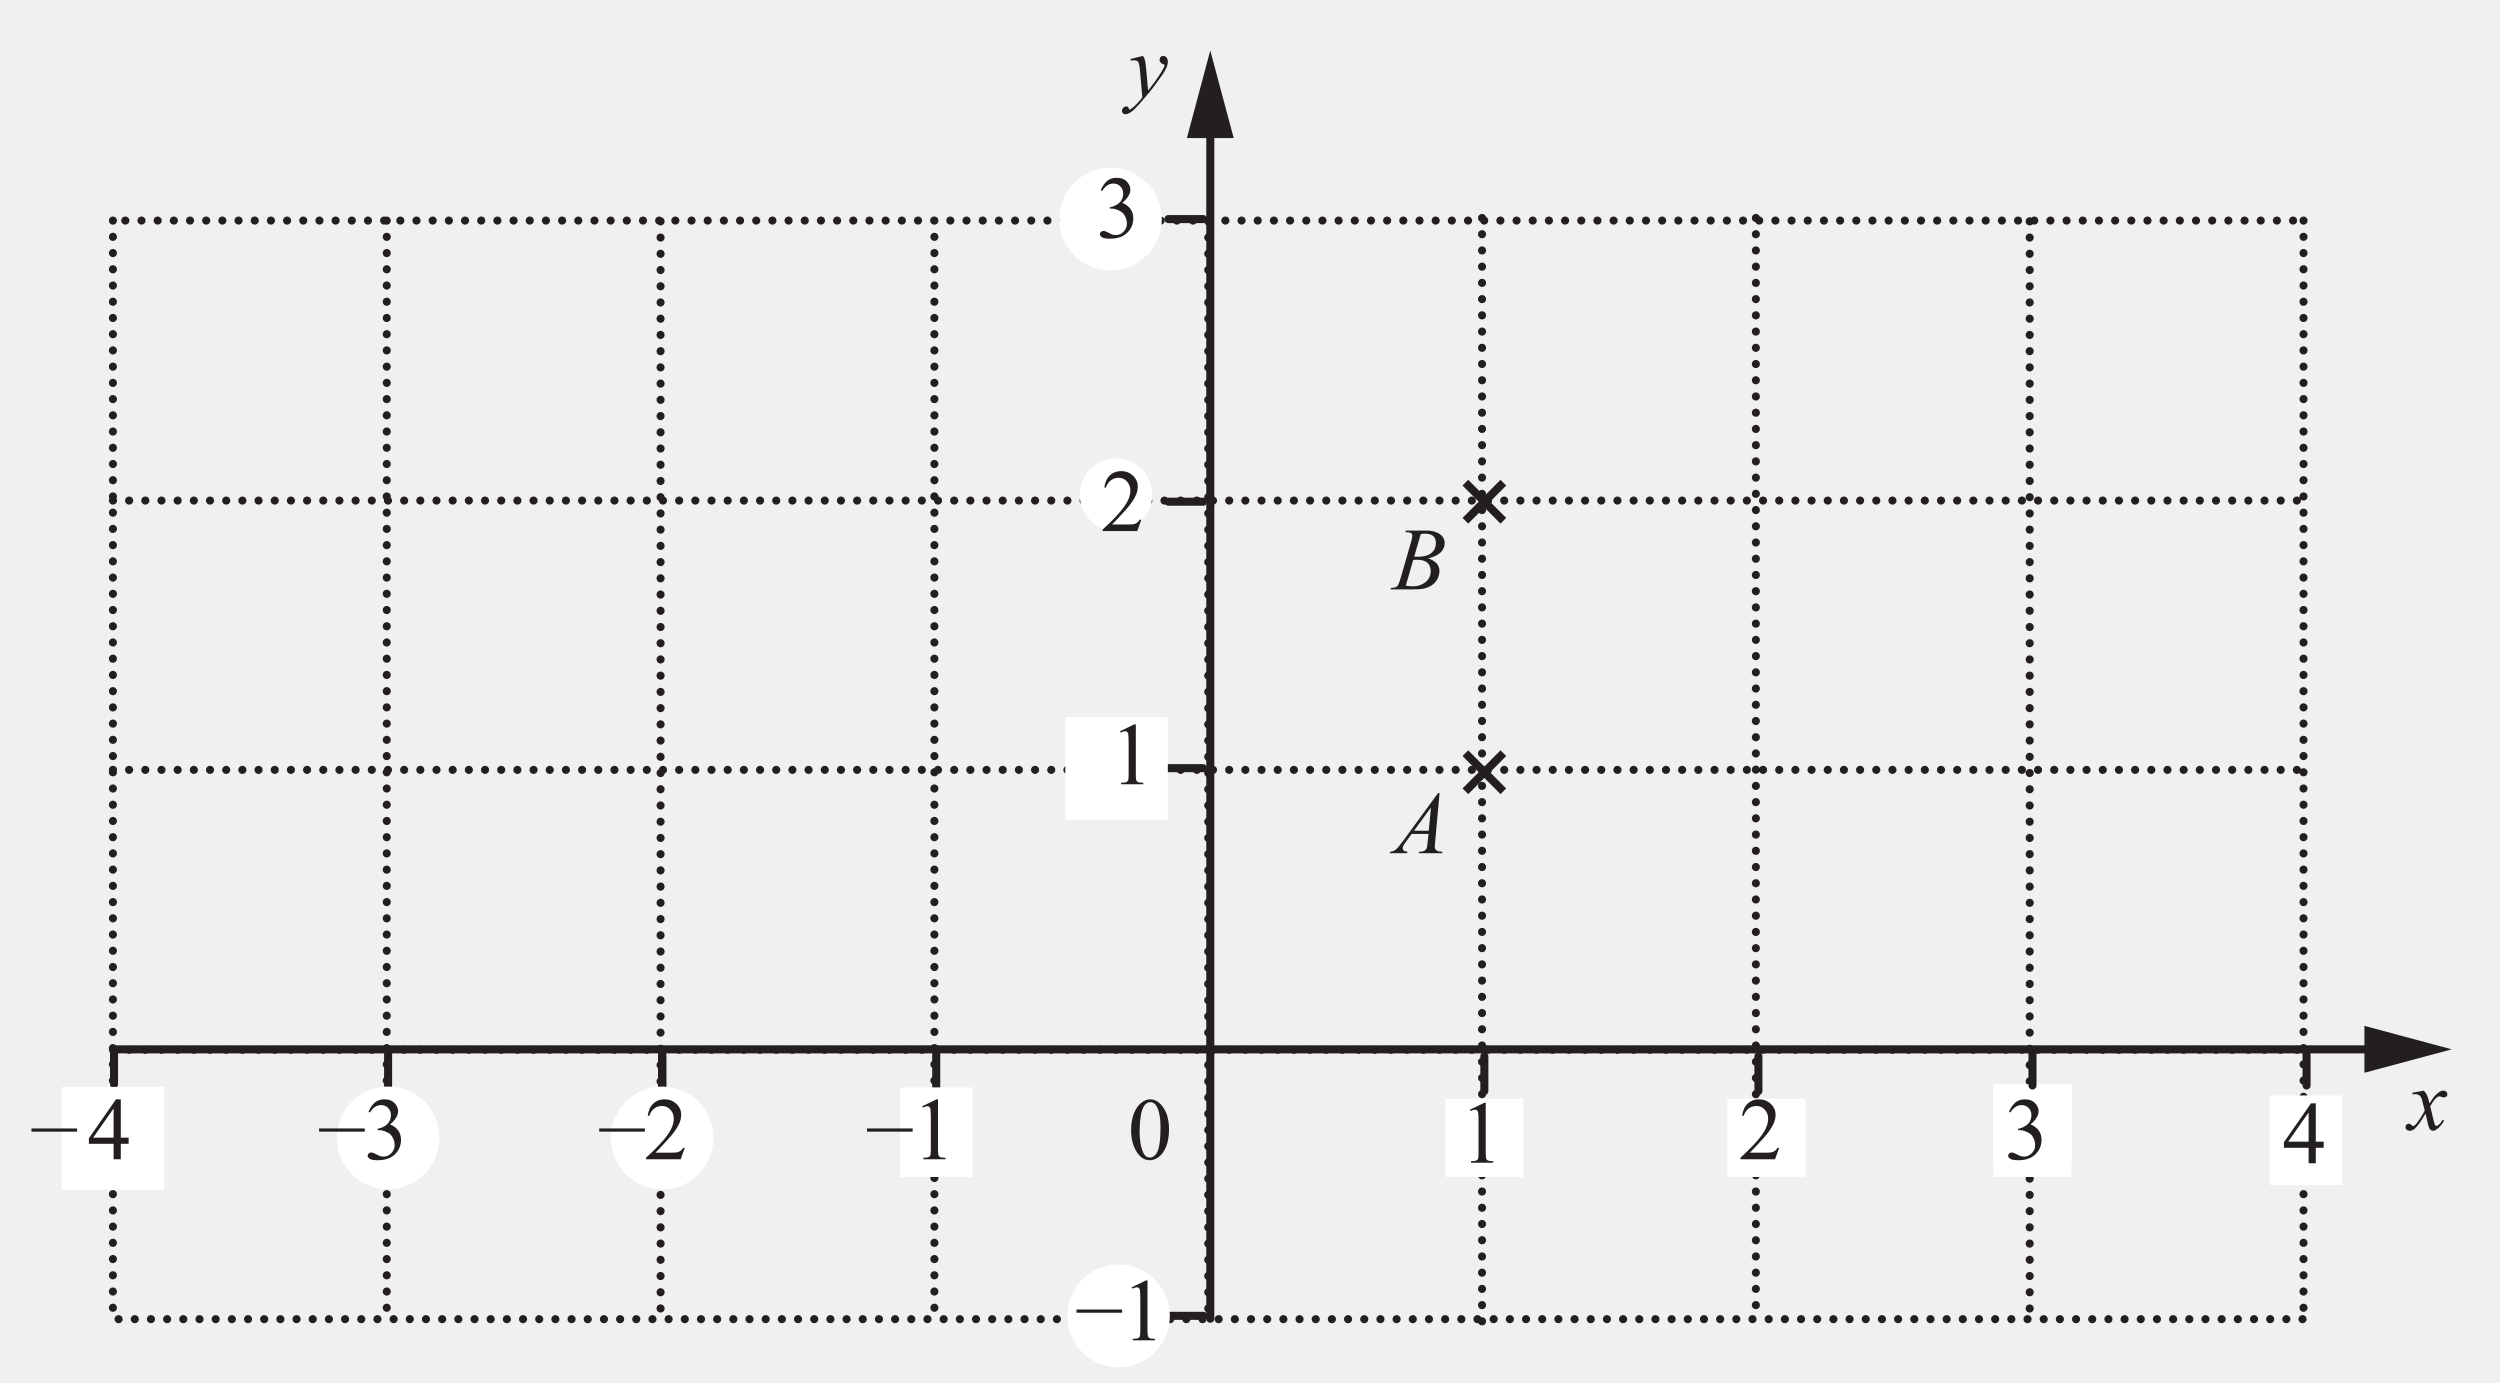
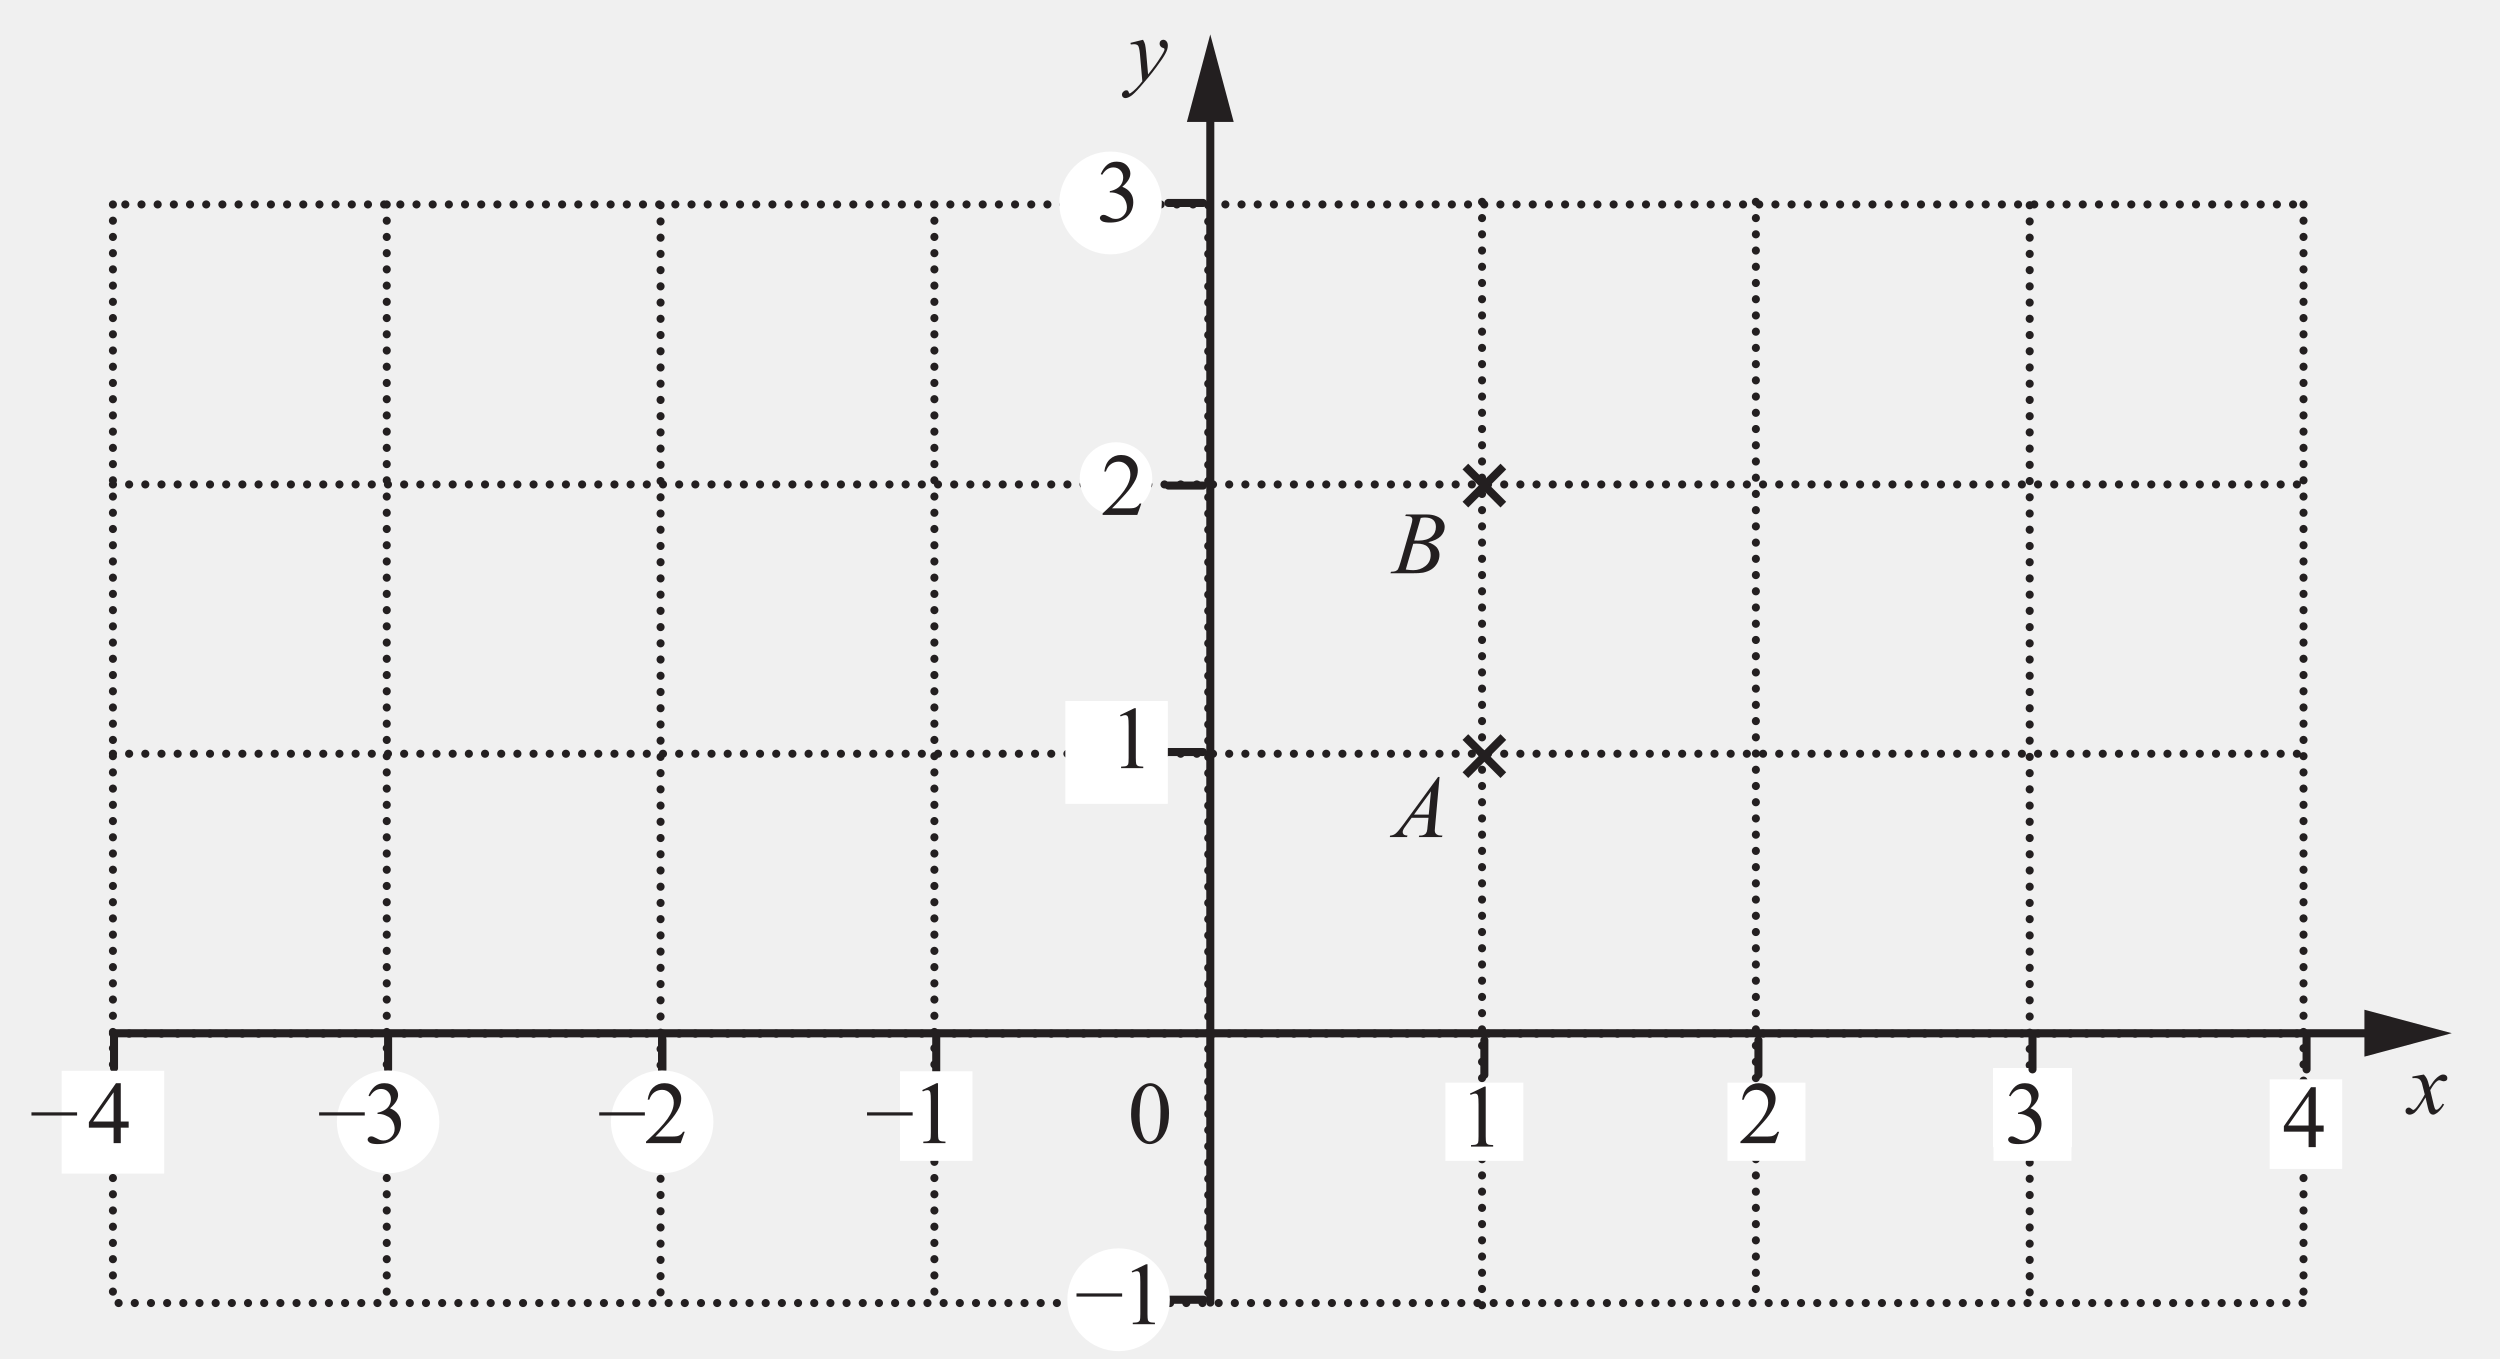
- <svg xmlns="http://www.w3.org/2000/svg" xmlns:xlink="http://www.w3.org/1999/xlink" data-id="0607_2019ON_12_q08b_diagram2" data-width-mm="109.36" data-height-mm="60.47" data-measure="false" data-source="0607/12 ON 2019 p5" version="1.1" width="310" height="171.4" viewBox="0 0 310 171.4">
+ <svg xmlns="http://www.w3.org/2000/svg" xmlns:xlink="http://www.w3.org/1999/xlink" data-id="0607_2019ON_12_q08b_diagram2" data-width-mm="109.36" data-height-mm="59.44" data-measure="false" data-source="0607/12 ON 2019 p5" version="1.1" width="310" height="168.5" viewBox="0 0 310 168.5">
  <defs>
    <clipPath id="clip_1">
-       <path transform="matrix(1,0,0,-1,-143.399,562.899)" d="M143.4 391.5H453.4V562.9H143.4Z" />
+       <path transform="matrix(1,0,0,-1,-143.399,560.899)" d="M143.4 392.4H453.4V560.9H143.4Z" />
    </clipPath>
    <clipPath id="clip_2">
-       <path transform="matrix(1,0,0,-1,-143.399,562.899)" d="M0 0H595.22V842H0Z" />
+       <path transform="matrix(1,0,0,-1,-143.399,560.899)" d="M0 0H595.22V842H0Z" />
    </clipPath>
    <clipPath id="clip_3">
-       <path transform="matrix(1,0,0,-1,-143.399,562.899)" d="M397.164 766.542H197.52V623.901H397.164Z" />
+       <path transform="matrix(1,0,0,-1,-143.399,560.899)" d="M397.164 766.542H197.52V623.901H397.164Z" />
    </clipPath>
    <path id="font_4_2" d="M.496 .677 .101 .138C.065 .089 .037 .056 .019 .041 .001 .026-.020 .018-.044 .017L-.049 0H.146L.151 .017C.132 .018 .118 .022 .109 .029 .101 .037 .097 .046 .097 .056 .097 .064 .099 .072 .103 .081 .106 .090 .116 .105 .131 .125L.198 .217H.388L.379 .133C.376 .095 .373 .072 .369 .061 .364 .047 .357 .037 .347 .031 .334 .022 .317 .017 .296 .017H.284L.279 0H.541L.545 .017C.520 .017 .502 .019 .492 .024 .481 .028 .473 .035 .466 .045 .462 .052 .459 .062 .459 .075 .459 .083 .460 .100 .463 .125L.513 .677H.496M.391 .253H.225L.416 .515 .391 .253Z" />
    <path id="font_4_1" d="" />
    <path id="font_5_3" d="M.122 .582C.144 .592 .161 .597 .173 .597 .181 .597 .189 .595 .195 .590 .201 .585 .205 .577 .207 .567 .210 .554 .212 .522 .212 .474V.116C.212 .076 .210 .052 .207 .044 .203 .036 .197 .030 .188 .025 .178 .020 .158 .018 .127 .017V0H.377V.017C.347 .018 .327 .020 .317 .025 .307 .030 .301 .037 .298 .046 .295 .056 .293 .079 .293 .116V.675H.277L.115 .597 .122 .582Z" />
    <path id="font_4_8" d="M.016 .406 .020 .388C.038 .390 .050 .391 .057 .391 .078 .391 .093 .385 .102 .375 .111 .363 .118 .332 .123 .282L.150-.026C.135-.047 .112-.074 .081-.106 .057-.130 .036-.148 .018-.159 .014-.162 .010-.164 .008-.164 .006-.164 .004-.163 .002-.162 .000-.159-.002-.154-.005-.146-.008-.139-.011-.134-.014-.132-.018-.129-.023-.128-.030-.128-.042-.128-.054-.133-.064-.144-.075-.154-.080-.165-.080-.178-.080-.188-.076-.197-.069-.205-.061-.212-.052-.216-.042-.216-.025-.216-.005-.209 .018-.194 .042-.180 .078-.145 .127-.089 .198-.008 .259 .065 .309 .134 .360 .202 .394 .253 .411 .286 .429 .319 .438 .348 .438 .375 .438 .395 .433 .411 .423 .423 .413 .435 .400 .441 .386 .441 .375 .441 .365 .437 .357 .429 .349 .421 .345 .410 .345 .397 .345 .386 .348 .376 .355 .368 .361 .360 .369 .354 .378 .351 .388 .348 .394 .345 .396 .343 .399 .341 .400 .338 .400 .334 .400 .329 .399 .323 .397 .319 .393 .308 .383 .289 .367 .263 .341 .222 .319 .187 .300 .162 .263 .112 .235 .075 .215 .051L.194 .291C.189 .339 .185 .372 .181 .388 .177 .404 .169 .422 .158 .441L.016 .406Z" />
    <path id="font_4_7" d="M.043 .418V.400C.053 .401 .061 .401 .069 .401 .092 .401 .109 .397 .121 .388 .133 .379 .143 .364 .150 .343 .152 .338 .162 .296 .182 .217 .174 .199 .157 .170 .131 .129 .104 .088 .084 .062 .068 .050 .062 .045 .057 .042 .053 .042 .049 .042 .042 .046 .034 .053 .022 .064 .011 .069 .001 .069-.008 .069-.017 .065-.024 .058-.031 .051-.035 .042-.035 .031-.035 .019-.031 .009-.023 .002-.013-.006-.001-.011 .011-.011 .030-.011 .049-.003 .069 .012 .099 .038 .140 .095 .191 .183 .212 .086 .226 .031 .233 .018 .244-.001 .258-.011 .277-.011 .289-.011 .304-.004 .322 .009 .354 .034 .380 .066 .401 .104L.384 .113C.371 .089 .355 .070 .337 .055 .328 .047 .320 .044 .313 .044 .309 .044 .304 .046 .300 .051 .296 .056 .291 .071 .284 .097L.244 .265C.272 .314 .296 .347 .317 .363 .327 .372 .337 .377 .345 .377 .350 .377 .360 .375 .376 .369 .384 .366 .391 .365 .398 .365 .410 .365 .420 .369 .430 .377 .435 .382 .437 .390 .437 .403 .437 .413 .433 .422 .424 .430 .416 .437 .405 .441 .391 .441 .381 .441 .373 .439 .365 .436 .352 .431 .338 .421 .321 .407 .305 .393 .291 .378 .279 .362L.236 .298C.223 .348 .214 .378 .208 .390 .200 .407 .188 .424 .172 .441L.043 .418Z" />
    <path id="font_5_2" d="M.088 .100C.130 .025 .183-.011 .246-.011 .278-.011 .311 .000 .345 .024 .379 .049 .408 .088 .430 .141 .452 .195 .463 .260 .463 .337 .463 .446 .438 .533 .388 .597 .347 .649 .301 .675 .251 .675 .219 .675 .189 .664 .160 .643 .122 .617 .092 .576 .069 .522 .046 .467 .035 .402 .035 .327 .035 .238 .053 .163 .088 .100M.144 .486C.152 .544 .168 .586 .191 .613 .209 .633 .228 .643 .250 .643 .269 .643 .285 .638 .298 .627 .317 .611 .332 .585 .344 .547 .360 .497 .367 .434 .367 .360 .367 .257 .360 .178 .345 .122 .335 .085 .321 .058 .302 .043 .283 .027 .265 .019 .247 .019 .211 .019 .183 .043 .165 .092 .142 .149 .131 .224 .131 .315 .131 .371 .135 .429 .144 .486Z" />
    <path id="font_5_4" d="M.438 .128C.430 .113 .420 .102 .408 .094 .397 .086 .385 .081 .371 .078 .356 .075 .332 .074 .297 .074H.126C.145 .091 .195 .144 .276 .233 .330 .292 .369 .348 .394 .400 .409 .434 .417 .467 .417 .501 .417 .548 .399 .589 .363 .623 .327 .658 .282 .675 .228 .675 .178 .675 .136 .659 .102 .627 .068 .595 .047 .549 .039 .489H.057C.069 .526 .089 .554 .114 .572 .140 .591 .170 .600 .202 .600 .238 .600 .269 .586 .294 .559 .320 .532 .333 .498 .333 .457 .333 .401 .310 .340 .263 .274 .216 .208 .135 .122 .020 .017V0H.411L.457 .128H.438Z" />
    <path id="font_5_5" d="M.065 .527C.099 .582 .141 .610 .192 .610 .223 .610 .25 .599 .270 .578 .291 .557 .302 .530 .302 .497 .302 .472 .296 .447 .284 .426 .273 .405 .254 .386 .228 .371 .202 .356 .176 .347 .151 .343V.328H.166C.192 .328 .217 .323 .241 .312 .266 .302 .285 .291 .299 .277 .309 .267 .319 .253 .327 .235 .338 .211 .344 .186 .344 .160 .344 .125 .332 .094 .307 .069 .282 .043 .253 .030 .220 .030 .206 .030 .194 .032 .181 .035 .174 .037 .160 .044 .141 .054 .121 .064 .109 .070 .103 .072 .095 .075 .086 .076 .078 .076 .067 .076 .058 .072 .051 .065 .043 .058 .039 .050 .039 .040 .039 .028 .047 .016 .063 .005 .079-.005 .110-.011 .154-.011 .245-.011 .314 .015 .361 .070 .398 .112 .416 .162 .416 .219 .416 .259 .406 .294 .385 .323 .364 .353 .333 .376 .292 .392 .353 .444 .383 .493 .383 .541 .383 .570 .372 .598 .351 .623 .322 .658 .282 .675 .228 .675 .185 .675 .149 .663 .121 .639 .092 .614 .068 .580 .049 .535L.065 .527Z" />
    <path id="font_4_3" d="M.160 .644C.185 .644 .202 .640 .211 .633 .219 .626 .224 .616 .224 .604 .224 .591 .219 .567 .209 .533L.093 .131C.080 .087 .070 .059 .062 .046 .057 .037 .047 .030 .034 .024 .025 .020 .008 .018-.017 .017L-.023 0H.219C.275 0 .317 .002 .344 .007 .381 .015 .413 .027 .439 .044 .466 .061 .488 .084 .505 .114 .522 .144 .530 .176 .530 .209 .530 .238 .520 .265 .5 .291 .478 .315 .446 .335 .403 .350 .468 .365 .516 .388 .545 .418 .574 .449 .589 .483 .589 .521 .589 .546 .582 .570 .566 .592 .550 .614 .527 .631 .495 .643 .464 .656 .429 .662 .389 .662H.151L.144 .644C.149 .644 .154 .644 .160 .644M.319 .623C.336 .626 .351 .628 .363 .628 .407 .628 .439 .619 .460 .600 .480 .582 .490 .555 .490 .522 .490 .478 .474 .441 .441 .412 .408 .383 .358 .368 .291 .368 .281 .368 .266 .368 .245 .369L.319 .623M.234 .332C.25 .333 .263 .334 .273 .334 .329 .334 .369 .323 .394 .300 .419 .278 .431 .246 .431 .206 .431 .153 .411 .112 .371 .081 .331 .050 .286 .035 .234 .035 .214 .035 .186 .037 .150 .042L.234 .332Z" />
    <path id="font_5_35" d="M.507 .256H-.008V.220H.507V.256Z" />
    <clipPath id="clip_6">
-       <path transform="matrix(1,0,0,-1,-143.399,562.899)" d="M447.417 560.265H147.299V393.32H447.417Z" />
+       <path transform="matrix(1,0,0,-1,-143.399,560.899)" d="M447.417 560.265H147.299V393.32H447.417Z" />
    </clipPath>
    <path id="font_5_1" d="" />
    <path id="font_5_6" d="M.375 .243V.675H.321L.015 .236V.174H.294V0H.375V.174H.464V.243H.375M.063 .243 .294 .572V.243H.063Z" />
    <path id="font_7_3" d="" />
  </defs>
  <g clip-path="url(#clip_1)">
    <g clip-path="url(#clip_2)">
      <g clip-path="url(#clip_3)" />
-       <path transform="matrix(.998,0,0,1.001,-143.399,562.899)" stroke-width="1" stroke-linecap="round" stroke-dasharray=".010,2.000,.010,2.000" stroke-miterlimit="4" stroke-linejoin="miter" fill="none" stroke="#231f20" d="M327.828-535.338V-397.924" />
-       <path transform="matrix(1,0,0,-1,-143.399,562.899)" d="M322.625 416.954H332.296V426.646H322.625Z" fill="#ffffff" />
-       <path transform="matrix(.998,0,0,1.001,-143.399,562.899)" stroke-width="1" stroke-linecap="round" stroke-dasharray=".010,2.000,.010,2.000" stroke-miterlimit="4" stroke-linejoin="miter" fill="none" stroke="#231f20" d="M191.739-535.013V-398.924M157.716-535.013V-398.924M225.761-534.922V-398.924M259.783-535.013V-398.924M293.806-534.922V-398.924M361.85-535.338V-398.924M395.873-534.922V-398.924M429.895-535.013V-398.924M158.418-398.924H429.895M157.716-432.299H429.895M157.716-466.968H429.895M157.716-500.328H429.895M159.252-535.013H429.895" />
-       <use data-text="A" xlink:href="#font_4_2" transform="matrix(10.989,0,0,-11.014,172.868,105.797)" fill="#231f20" />
-       <use data-text="1" xlink:href="#font_5_3" transform="matrix(10.989,0,0,-11.014,181.009,144.177)" fill="#231f20" />
-       <use data-text="y" xlink:href="#font_4_8" transform="matrix(10.989,0,0,-11.014,139.999,11.787)" fill="#231f20" />
-       <path transform="matrix(1,0,0,-1,-143.399,562.899)" d="M390.534 418.654H400.323V428.465H390.534Z" fill="#ffffff" />
-       <use data-text="x" xlink:href="#font_4_7" transform="matrix(10.989,0,0,-11.014,298.668,140.097)" fill="#231f20" />
-       <use data-text="0" xlink:href="#font_5_2" transform="matrix(10.989,0,0,-11.014,139.871,143.749)" fill="#231f20" />
-       <path transform="matrix(1,0,0,-1,186.416,59.837)" d="M0 0-4.713-4.724" fill="#231f20" />
-       <path transform="matrix(.998,0,0,1.001,186.417,59.850)" stroke-width="1" stroke-linecap="butt" stroke-miterlimit="4" stroke-linejoin="miter" fill="none" stroke="#231f20" d="M0 0-4.718 4.719" />
-       <path transform="matrix(1,0,0,-1,181.703,59.837)" d="M0 0 4.713-4.724" fill="#231f20" />
-       <path transform="matrix(.998,0,0,1.001,181.704,59.850)" stroke-width="1" stroke-linecap="butt" stroke-miterlimit="4" stroke-linejoin="miter" fill="none" stroke="#231f20" d="M0 0 4.718 4.719" />
-       <path transform="matrix(.998,0,0,1.001,14.139,130.125)" stroke-width="1" stroke-linecap="round" stroke-miterlimit="4" stroke-linejoin="miter" fill="none" stroke="#231f20" d="M0 0H281.342" />
-       <path transform="matrix(1,0,0,-1,293.187,133.024)" d="M0 0 10.83 2.908 0 5.819V0" fill="#231f20" />
-       <path transform="matrix(.998,0,0,1.001,150.077,15.150)" stroke-width="1" stroke-linecap="round" stroke-miterlimit="4" stroke-linejoin="miter" fill="none" stroke="#231f20" d="M0 0V148.224" />
-       <path transform="matrix(1,0,0,-1,147.174,17.120)" d="M0 0 2.9 10.855 5.805 0H0" fill="#231f20" />
-       <path transform="matrix(.998,0,0,1.001,14.139,130.125)" stroke-width="1" stroke-linecap="round" stroke-miterlimit="4" stroke-linejoin="miter" fill="none" stroke="#231f20" d="M0 0V4.315" />
-       <path transform="matrix(.998,0,0,1.001,82.108,130.970)" stroke-width="1" stroke-linecap="round" stroke-miterlimit="4" stroke-linejoin="miter" fill="none" stroke="#231f20" d="M0 0V4.314" />
-       <path transform="matrix(.998,0,0,1.001,48.124,130.282)" stroke-width="1" stroke-linecap="round" stroke-miterlimit="4" stroke-linejoin="miter" fill="none" stroke="#231f20" d="M0 0V4.315" />
-       <path transform="matrix(.998,0,0,1.001,82.108,130.793)" stroke-width="1" stroke-linecap="round" stroke-miterlimit="4" stroke-linejoin="miter" fill="none" stroke="#231f20" d="M0 0V4.315" />
-       <path transform="matrix(.998,0,0,1.001,82.108,130.302)" stroke-width="1" stroke-linecap="round" stroke-miterlimit="4" stroke-linejoin="miter" fill="none" stroke="#231f20" d="M0 0V4.315" />
-       <path transform="matrix(.998,0,0,1.001,116.092,130.478)" stroke-width="1" stroke-linecap="round" stroke-miterlimit="4" stroke-linejoin="miter" fill="none" stroke="#231f20" d="M0 0V4.315" />
-       <path transform="matrix(.998,0,0,1.001,184.060,130.970)" stroke-width="1" stroke-linecap="round" stroke-miterlimit="4" stroke-linejoin="miter" fill="none" stroke="#231f20" d="M0 0V4.314" />
-       <path transform="matrix(.998,0,0,1.001,218.044,130.970)" stroke-width="1" stroke-linecap="round" stroke-miterlimit="4" stroke-linejoin="miter" fill="none" stroke="#231f20" d="M0 0V4.314" />
-       <path transform="matrix(.998,0,0,1.001,252.029,130.282)" stroke-width="1" stroke-linecap="round" stroke-miterlimit="4" stroke-linejoin="miter" fill="none" stroke="#231f20" d="M0 0V4.315" />
-       <path transform="matrix(.998,0,0,1.001,286.014,130.282)" stroke-width="1" stroke-linecap="round" stroke-miterlimit="4" stroke-linejoin="miter" fill="none" stroke="#231f20" d="M0 0V4.315" />
-       <path transform="matrix(.998,0,0,1.001,144.879,95.255)" stroke-width="1" stroke-linecap="round" stroke-miterlimit="4" stroke-linejoin="miter" fill="none" stroke="#231f20" d="M0 0H4.314" />
-       <path transform="matrix(.998,0,0,1.001,144.941,163.167)" stroke-width="1" stroke-linecap="round" stroke-miterlimit="4" stroke-linejoin="miter" fill="none" stroke="#231f20" d="M0 0H4.315" />
-       <path transform="matrix(.998,0,0,1.001,144.879,62.211)" stroke-width="1" stroke-linecap="round" stroke-miterlimit="4" stroke-linejoin="miter" fill="none" stroke="#231f20" d="M0 0H4.314" />
-       <path transform="matrix(.998,0,0,1.001,144.879,27.166)" stroke-width="1" stroke-linecap="round" stroke-miterlimit="4" stroke-linejoin="miter" fill="none" stroke="#231f20" d="M0 0H4.314" />
-       <path transform="matrix(1,0,0,-1,186.416,93.382)" d="M0 0-4.713-4.724" fill="#231f20" />
-       <path transform="matrix(.998,0,0,1.001,186.417,93.394)" stroke-width="1" stroke-linecap="butt" stroke-miterlimit="4" stroke-linejoin="miter" fill="none" stroke="#231f20" d="M0 0-4.718 4.719" />
-       <path transform="matrix(1,0,0,-1,181.703,93.382)" d="M0 0 4.713-4.724" fill="#231f20" />
-       <path transform="matrix(.998,0,0,1.001,181.704,93.394)" stroke-width="1" stroke-linecap="butt" stroke-miterlimit="4" stroke-linejoin="miter" fill="none" stroke="#231f20" d="M0 0 4.718 4.719" />
-       <path transform="matrix(1,0,0,-1,-143.399,562.899)" d="M357.607 416.954H367.277V426.646H357.607Z" fill="#ffffff" />
-       <use data-text="2" xlink:href="#font_5_4" transform="matrix(10.989,0,0,-11.014,215.591,143.749)" fill="#231f20" />
-       <path transform="matrix(1,0,0,-1,138.384,65.851)" d="M0 0C-2.484 0-4.496 2.017-4.496 4.506-4.496 6.995-2.484 9.012 0 9.012 2.483 9.012 4.496 6.995 4.496 4.506 4.496 2.017 2.483 0 0 0" fill="#ffffff" />
-       <path transform="matrix(1,0,0,-1,-143.399,562.899)" d="M390.592 416.954H400.263V426.646H390.592Z" fill="#ffffff" />
-       <use data-text="3" xlink:href="#font_5_5" transform="matrix(10.989,0,0,-11.014,248.577,143.749)" fill="#231f20" />
-       <path transform="matrix(1,0,0,-1,-143.399,562.899)" d="M254.996 416.955H263.987V428.064H254.996Z" fill="#ffffff" />
-       <use data-text="B" xlink:href="#font_4_3" transform="matrix(10.989,0,0,-11.014,172.669,73.087)" fill="#231f20" />
-       <use data-text="2" xlink:href="#font_5_4" transform="matrix(10.989,0,0,-11.014,136.505,65.852)" fill="#231f20" />
-       <use data-text="–" xlink:href="#font_5_35" transform="matrix(10.989,0,0,-11.014,107.599,142.747)" fill="#231f20" />
-       <use data-text="1" xlink:href="#font_5_3" transform="matrix(10.989,0,0,-11.014,113.094,143.748)" fill="#231f20" />
-       <path transform="matrix(1,0,0,-1,-143.399,562.899)" d="M151.679 415.927H163.401V427.675H151.679Z" fill="#ffffff" />
-       <path transform="matrix(.998,0,0,1.001,-143.399,562.899)" stroke-width="1" stroke-linecap="butt" stroke-miterlimit="4" stroke-linejoin="miter" fill="none" stroke="#ffffff" d="M163.584-415.46H151.849V-427.194H163.584Z" />
-       <path transform="matrix(1,0,0,-1,82.108,146.972)" d="M0 0C-3.237 0-5.861 2.629-5.861 5.874-5.861 9.118-3.237 11.748 0 11.748 3.237 11.748 5.861 9.118 5.861 5.874 5.861 2.629 3.237 0 0 0" fill="#ffffff" />
-       <path transform="matrix(.998,0,0,1.001,82.108,146.982)" stroke-width="1" stroke-linecap="butt" stroke-miterlimit="4" stroke-linejoin="miter" fill="none" stroke="#ffffff" d="M0 0C-3.24 0-5.867-2.626-5.867-5.867-5.867-9.108-3.24-11.735 0-11.735 3.241-11.735 5.868-9.108 5.868-5.867 5.868-2.626 3.241 0 0 0Z" />
-       <path transform="matrix(1,0,0,-1,48.124,146.972)" d="M0 0C-3.237 0-5.861 2.629-5.861 5.874-5.861 9.118-3.237 11.748 0 11.748 3.237 11.748 5.861 9.118 5.861 5.874 5.861 2.629 3.237 0 0 0" fill="#ffffff" />
-       <path transform="matrix(.998,0,0,1.001,48.124,146.982)" stroke-width="1" stroke-linecap="butt" stroke-miterlimit="4" stroke-linejoin="miter" fill="none" stroke="#ffffff" d="M0 0C-3.241 0-5.867-2.626-5.867-5.867-5.867-9.108-3.241-11.735 0-11.735 3.241-11.735 5.867-9.108 5.867-5.867 5.867-2.626 3.241 0 0 0Z" />
-       <path transform="matrix(1,0,0,-1,138.703,169.032)" d="M0 0C-3.237 0-5.861 2.63-5.861 5.875-5.861 9.118-3.237 11.748 0 11.748 3.237 11.748 5.862 9.118 5.862 5.875 5.862 2.63 3.237 0 0 0" fill="#ffffff" />
-       <path transform="matrix(.998,0,0,1.001,138.704,169.042)" stroke-width="1" stroke-linecap="butt" stroke-miterlimit="4" stroke-linejoin="miter" fill="none" stroke="#ffffff" d="M0 0C-3.241 0-5.867-2.628-5.867-5.868-5.867-9.108-3.241-11.735 0-11.735 3.241-11.735 5.868-9.108 5.868-5.868 5.868-2.628 3.241 0 0 0Z" />
-       <path transform="matrix(1,0,0,-1,137.704,33.027)" d="M0 0C-3.237 0-5.861 2.63-5.861 5.874-5.861 9.118-3.237 11.748 0 11.748 3.237 11.748 5.862 9.118 5.862 5.874 5.862 2.63 3.237 0 0 0" fill="#ffffff" />
-       <path transform="matrix(.998,0,0,1.001,137.704,33.040)" stroke-width="1" stroke-linecap="butt" stroke-miterlimit="4" stroke-linejoin="miter" fill="none" stroke="#ffffff" d="M0 0C-3.241 0-5.867-2.627-5.867-5.867-5.867-9.108-3.241-11.735 0-11.735 3.241-11.735 5.868-9.108 5.868-5.867 5.868-2.627 3.241 0 0 0Z" />
-       <path transform="matrix(1,0,0,-1,-143.399,562.899)" d="M276.243 461.782H287.965V473.53H276.243Z" fill="#ffffff" />
-       <path transform="matrix(.998,0,0,1.001,-143.399,562.899)" stroke-width="1" stroke-linecap="butt" stroke-miterlimit="4" stroke-linejoin="miter" fill="none" stroke="#ffffff" d="M276.553-461.263H288.288V-472.998H276.553Z" />
-       <use data-text="3" xlink:href="#font_5_5" transform="matrix(10.989,0,0,-11.014,135.956,29.478)" fill="#231f20" />
-       <use data-text="1" xlink:href="#font_5_3" transform="matrix(10.989,0,0,-11.014,137.621,97.248)" fill="#231f20" />
-       <use data-text="–" xlink:href="#font_5_35" transform="matrix(10.989,0,0,-11.014,133.574,165.200)" fill="#231f20" />
-       <use data-text="1" xlink:href="#font_5_3" transform="matrix(10.989,0,0,-11.014,139.069,166.201)" fill="#231f20" />
-       <use data-text="–" xlink:href="#font_5_35" transform="matrix(10.989,0,0,-11.014,74.392,142.747)" fill="#231f20" />
-       <use data-text="2" xlink:href="#font_5_4" transform="matrix(10.989,0,0,-11.014,79.887,143.748)" fill="#231f20" />
+       <path transform="matrix(.998,0,0,1.001,-143.399,560.899)" stroke-width="1" stroke-linecap="round" stroke-dasharray=".010,2.000,.010,2.000" stroke-miterlimit="4" stroke-linejoin="miter" fill="none" stroke="#231f20" d="M327.828-535.338V-397.924" />
+       <path transform="matrix(1,0,0,-1,-143.399,560.899)" d="M322.625 416.954H332.296V426.646H322.625Z" fill="#ffffff" />
+       <path transform="matrix(.998,0,0,1.001,-143.399,560.899)" stroke-width="1" stroke-linecap="round" stroke-dasharray=".010,2.000,.010,2.000" stroke-miterlimit="4" stroke-linejoin="miter" fill="none" stroke="#231f20" d="M191.739-535.013V-398.924M157.716-535.013V-398.924M225.761-534.922V-398.924M259.783-535.013V-398.924M293.806-534.922V-398.924M361.85-535.338V-398.924M395.873-534.922V-398.924M429.895-535.013V-398.924M158.418-398.924H429.895M157.716-432.299H429.895M157.716-466.968H429.895M157.716-500.328H429.895M159.252-535.013H429.895" />
+       <use data-text="A" xlink:href="#font_4_2" transform="matrix(10.989,0,0,-11.014,172.868,103.797)" fill="#231f20" />
+       <use data-text="1" xlink:href="#font_5_3" transform="matrix(10.989,0,0,-11.014,181.009,142.177)" fill="#231f20" />
+       <use data-text="y" xlink:href="#font_4_8" transform="matrix(10.989,0,0,-11.014,139.999,9.787)" fill="#231f20" />
+       <path transform="matrix(1,0,0,-1,-143.399,560.899)" d="M390.534 418.654H400.323V428.465H390.534Z" fill="#ffffff" />
+       <use data-text="x" xlink:href="#font_4_7" transform="matrix(10.989,0,0,-11.014,298.668,138.097)" fill="#231f20" />
+       <use data-text="0" xlink:href="#font_5_2" transform="matrix(10.989,0,0,-11.014,139.871,141.749)" fill="#231f20" />
+       <path transform="matrix(1,0,0,-1,186.416,57.837)" d="M0 0-4.713-4.724" fill="#231f20" />
+       <path transform="matrix(.998,0,0,1.001,186.417,57.850)" stroke-width="1" stroke-linecap="butt" stroke-miterlimit="4" stroke-linejoin="miter" fill="none" stroke="#231f20" d="M0 0-4.718 4.719" />
+       <path transform="matrix(1,0,0,-1,181.703,57.837)" d="M0 0 4.713-4.724" fill="#231f20" />
+       <path transform="matrix(.998,0,0,1.001,181.704,57.850)" stroke-width="1" stroke-linecap="butt" stroke-miterlimit="4" stroke-linejoin="miter" fill="none" stroke="#231f20" d="M0 0 4.718 4.719" />
+       <path transform="matrix(.998,0,0,1.001,14.139,128.125)" stroke-width="1" stroke-linecap="round" stroke-miterlimit="4" stroke-linejoin="miter" fill="none" stroke="#231f20" d="M0 0H281.342" />
+       <path transform="matrix(1,0,0,-1,293.187,131.024)" d="M0 0 10.83 2.908 0 5.819V0" fill="#231f20" />
+       <path transform="matrix(.998,0,0,1.001,150.077,13.150)" stroke-width="1" stroke-linecap="round" stroke-miterlimit="4" stroke-linejoin="miter" fill="none" stroke="#231f20" d="M0 0V148.224" />
+       <path transform="matrix(1,0,0,-1,147.174,15.120)" d="M0 0 2.9 10.855 5.805 0H0" fill="#231f20" />
+       <path transform="matrix(.998,0,0,1.001,14.139,128.125)" stroke-width="1" stroke-linecap="round" stroke-miterlimit="4" stroke-linejoin="miter" fill="none" stroke="#231f20" d="M0 0V4.315" />
+       <path transform="matrix(.998,0,0,1.001,82.108,128.970)" stroke-width="1" stroke-linecap="round" stroke-miterlimit="4" stroke-linejoin="miter" fill="none" stroke="#231f20" d="M0 0V4.314" />
+       <path transform="matrix(.998,0,0,1.001,48.124,128.282)" stroke-width="1" stroke-linecap="round" stroke-miterlimit="4" stroke-linejoin="miter" fill="none" stroke="#231f20" d="M0 0V4.315" />
+       <path transform="matrix(.998,0,0,1.001,82.108,128.793)" stroke-width="1" stroke-linecap="round" stroke-miterlimit="4" stroke-linejoin="miter" fill="none" stroke="#231f20" d="M0 0V4.315" />
+       <path transform="matrix(.998,0,0,1.001,82.108,128.302)" stroke-width="1" stroke-linecap="round" stroke-miterlimit="4" stroke-linejoin="miter" fill="none" stroke="#231f20" d="M0 0V4.315" />
+       <path transform="matrix(.998,0,0,1.001,116.092,128.478)" stroke-width="1" stroke-linecap="round" stroke-miterlimit="4" stroke-linejoin="miter" fill="none" stroke="#231f20" d="M0 0V4.315" />
+       <path transform="matrix(.998,0,0,1.001,184.060,128.970)" stroke-width="1" stroke-linecap="round" stroke-miterlimit="4" stroke-linejoin="miter" fill="none" stroke="#231f20" d="M0 0V4.314" />
+       <path transform="matrix(.998,0,0,1.001,218.044,128.970)" stroke-width="1" stroke-linecap="round" stroke-miterlimit="4" stroke-linejoin="miter" fill="none" stroke="#231f20" d="M0 0V4.314" />
+       <path transform="matrix(.998,0,0,1.001,252.029,128.282)" stroke-width="1" stroke-linecap="round" stroke-miterlimit="4" stroke-linejoin="miter" fill="none" stroke="#231f20" d="M0 0V4.315" />
+       <path transform="matrix(.998,0,0,1.001,286.014,128.282)" stroke-width="1" stroke-linecap="round" stroke-miterlimit="4" stroke-linejoin="miter" fill="none" stroke="#231f20" d="M0 0V4.315" />
+       <path transform="matrix(.998,0,0,1.001,144.879,93.255)" stroke-width="1" stroke-linecap="round" stroke-miterlimit="4" stroke-linejoin="miter" fill="none" stroke="#231f20" d="M0 0H4.314" />
+       <path transform="matrix(.998,0,0,1.001,144.941,161.167)" stroke-width="1" stroke-linecap="round" stroke-miterlimit="4" stroke-linejoin="miter" fill="none" stroke="#231f20" d="M0 0H4.315" />
+       <path transform="matrix(.998,0,0,1.001,144.879,60.211)" stroke-width="1" stroke-linecap="round" stroke-miterlimit="4" stroke-linejoin="miter" fill="none" stroke="#231f20" d="M0 0H4.314" />
+       <path transform="matrix(.998,0,0,1.001,144.879,25.166)" stroke-width="1" stroke-linecap="round" stroke-miterlimit="4" stroke-linejoin="miter" fill="none" stroke="#231f20" d="M0 0H4.314" />
+       <path transform="matrix(1,0,0,-1,186.416,91.382)" d="M0 0-4.713-4.724" fill="#231f20" />
+       <path transform="matrix(.998,0,0,1.001,186.417,91.394)" stroke-width="1" stroke-linecap="butt" stroke-miterlimit="4" stroke-linejoin="miter" fill="none" stroke="#231f20" d="M0 0-4.718 4.719" />
+       <path transform="matrix(1,0,0,-1,181.703,91.382)" d="M0 0 4.713-4.724" fill="#231f20" />
+       <path transform="matrix(.998,0,0,1.001,181.704,91.394)" stroke-width="1" stroke-linecap="butt" stroke-miterlimit="4" stroke-linejoin="miter" fill="none" stroke="#231f20" d="M0 0 4.718 4.719" />
+       <path transform="matrix(1,0,0,-1,-143.399,560.899)" d="M357.607 416.954H367.277V426.646H357.607Z" fill="#ffffff" />
+       <use data-text="2" xlink:href="#font_5_4" transform="matrix(10.989,0,0,-11.014,215.591,141.749)" fill="#231f20" />
+       <path transform="matrix(1,0,0,-1,138.384,63.851)" d="M0 0C-2.484 0-4.496 2.017-4.496 4.506-4.496 6.995-2.484 9.012 0 9.012 2.483 9.012 4.496 6.995 4.496 4.506 4.496 2.017 2.483 0 0 0" fill="#ffffff" />
+       <path transform="matrix(1,0,0,-1,-143.399,560.899)" d="M390.592 416.954H400.263V426.646H390.592Z" fill="#ffffff" />
+       <use data-text="3" xlink:href="#font_5_5" transform="matrix(10.989,0,0,-11.014,248.577,141.749)" fill="#231f20" />
+       <path transform="matrix(1,0,0,-1,-143.399,560.899)" d="M254.996 416.955H263.987V428.064H254.996Z" fill="#ffffff" />
+       <use data-text="B" xlink:href="#font_4_3" transform="matrix(10.989,0,0,-11.014,172.669,71.087)" fill="#231f20" />
+       <use data-text="2" xlink:href="#font_5_4" transform="matrix(10.989,0,0,-11.014,136.505,63.852)" fill="#231f20" />
+       <use data-text="–" xlink:href="#font_5_35" transform="matrix(10.989,0,0,-11.014,107.599,140.747)" fill="#231f20" />
+       <use data-text="1" xlink:href="#font_5_3" transform="matrix(10.989,0,0,-11.014,113.094,141.748)" fill="#231f20" />
+       <path transform="matrix(1,0,0,-1,-143.399,560.899)" d="M151.679 415.927H163.401V427.675H151.679Z" fill="#ffffff" />
+       <path transform="matrix(.998,0,0,1.001,-143.399,560.899)" stroke-width="1" stroke-linecap="butt" stroke-miterlimit="4" stroke-linejoin="miter" fill="none" stroke="#ffffff" d="M163.584-415.46H151.849V-427.194H163.584Z" />
+       <path transform="matrix(1,0,0,-1,82.108,144.972)" d="M0 0C-3.237 0-5.861 2.629-5.861 5.874-5.861 9.118-3.237 11.748 0 11.748 3.237 11.748 5.861 9.118 5.861 5.874 5.861 2.629 3.237 0 0 0" fill="#ffffff" />
+       <path transform="matrix(.998,0,0,1.001,82.108,144.982)" stroke-width="1" stroke-linecap="butt" stroke-miterlimit="4" stroke-linejoin="miter" fill="none" stroke="#ffffff" d="M0 0C-3.24 0-5.867-2.626-5.867-5.867-5.867-9.108-3.24-11.735 0-11.735 3.241-11.735 5.868-9.108 5.868-5.867 5.868-2.626 3.241 0 0 0Z" />
+       <path transform="matrix(1,0,0,-1,48.124,144.972)" d="M0 0C-3.237 0-5.861 2.629-5.861 5.874-5.861 9.118-3.237 11.748 0 11.748 3.237 11.748 5.861 9.118 5.861 5.874 5.861 2.629 3.237 0 0 0" fill="#ffffff" />
+       <path transform="matrix(.998,0,0,1.001,48.124,144.982)" stroke-width="1" stroke-linecap="butt" stroke-miterlimit="4" stroke-linejoin="miter" fill="none" stroke="#ffffff" d="M0 0C-3.241 0-5.867-2.626-5.867-5.867-5.867-9.108-3.241-11.735 0-11.735 3.241-11.735 5.867-9.108 5.867-5.867 5.867-2.626 3.241 0 0 0Z" />
+       <path transform="matrix(1,0,0,-1,138.703,167.032)" d="M0 0C-3.237 0-5.861 2.63-5.861 5.875-5.861 9.118-3.237 11.748 0 11.748 3.237 11.748 5.862 9.118 5.862 5.875 5.862 2.63 3.237 0 0 0" fill="#ffffff" />
+       <path transform="matrix(.998,0,0,1.001,138.704,167.042)" stroke-width="1" stroke-linecap="butt" stroke-miterlimit="4" stroke-linejoin="miter" fill="none" stroke="#ffffff" d="M0 0C-3.241 0-5.867-2.628-5.867-5.868-5.867-9.108-3.241-11.735 0-11.735 3.241-11.735 5.868-9.108 5.868-5.868 5.868-2.628 3.241 0 0 0Z" />
+       <path transform="matrix(1,0,0,-1,137.704,31.027)" d="M0 0C-3.237 0-5.861 2.63-5.861 5.874-5.861 9.118-3.237 11.748 0 11.748 3.237 11.748 5.862 9.118 5.862 5.874 5.862 2.63 3.237 0 0 0" fill="#ffffff" />
+       <path transform="matrix(.998,0,0,1.001,137.704,31.040)" stroke-width="1" stroke-linecap="butt" stroke-miterlimit="4" stroke-linejoin="miter" fill="none" stroke="#ffffff" d="M0 0C-3.241 0-5.867-2.627-5.867-5.867-5.867-9.108-3.241-11.735 0-11.735 3.241-11.735 5.868-9.108 5.868-5.867 5.868-2.627 3.241 0 0 0Z" />
+       <path transform="matrix(1,0,0,-1,-143.399,560.899)" d="M276.243 461.782H287.965V473.53H276.243Z" fill="#ffffff" />
+       <path transform="matrix(.998,0,0,1.001,-143.399,560.899)" stroke-width="1" stroke-linecap="butt" stroke-miterlimit="4" stroke-linejoin="miter" fill="none" stroke="#ffffff" d="M276.553-461.263H288.288V-472.998H276.553Z" />
+       <use data-text="3" xlink:href="#font_5_5" transform="matrix(10.989,0,0,-11.014,135.956,27.478)" fill="#231f20" />
+       <use data-text="1" xlink:href="#font_5_3" transform="matrix(10.989,0,0,-11.014,137.621,95.248)" fill="#231f20" />
+       <use data-text="–" xlink:href="#font_5_35" transform="matrix(10.989,0,0,-11.014,133.574,163.200)" fill="#231f20" />
+       <use data-text="1" xlink:href="#font_5_3" transform="matrix(10.989,0,0,-11.014,139.069,164.201)" fill="#231f20" />
+       <use data-text="–" xlink:href="#font_5_35" transform="matrix(10.989,0,0,-11.014,74.392,140.747)" fill="#231f20" />
+       <use data-text="2" xlink:href="#font_5_4" transform="matrix(10.989,0,0,-11.014,79.887,141.748)" fill="#231f20" />
      <g clip-path="url(#clip_6)">
-         <use data-text="–" xlink:href="#font_5_35" transform="matrix(10.989,0,0,-11.014,3.987,142.747)" fill="#231f20" />
+         <use data-text="–" xlink:href="#font_5_35" transform="matrix(10.989,0,0,-11.014,3.987,140.747)" fill="#231f20" />
      </g>
-       <use data-text="4" xlink:href="#font_5_6" transform="matrix(10.989,0,0,-11.014,10.856,143.748)" fill="#231f20" />
-       <use data-text="–" xlink:href="#font_5_35" transform="matrix(10.989,0,0,-11.014,39.660,142.747)" fill="#231f20" />
-       <use data-text="3" xlink:href="#font_5_5" transform="matrix(10.989,0,0,-11.014,45.155,143.748)" fill="#231f20" />
-       <path transform="matrix(1,0,0,-1,-143.399,562.899)" d="M424.838 415.954H433.829V427.064H424.838Z" fill="#ffffff" />
-       <use data-text="4" xlink:href="#font_5_6" transform="matrix(10.989,0,0,-11.014,283.036,144.246)" fill="#231f20" />
+       <use data-text="4" xlink:href="#font_5_6" transform="matrix(10.989,0,0,-11.014,10.856,141.748)" fill="#231f20" />
+       <use data-text="–" xlink:href="#font_5_35" transform="matrix(10.989,0,0,-11.014,39.660,140.747)" fill="#231f20" />
+       <use data-text="3" xlink:href="#font_5_5" transform="matrix(10.989,0,0,-11.014,45.155,141.748)" fill="#231f20" />
+       <path transform="matrix(1,0,0,-1,-143.399,560.899)" d="M424.838 415.954H433.829V427.064H424.838Z" fill="#ffffff" />
+       <use data-text="4" xlink:href="#font_5_6" transform="matrix(10.989,0,0,-11.014,283.036,142.246)" fill="#231f20" />
    </g>
  </g>
</svg>
